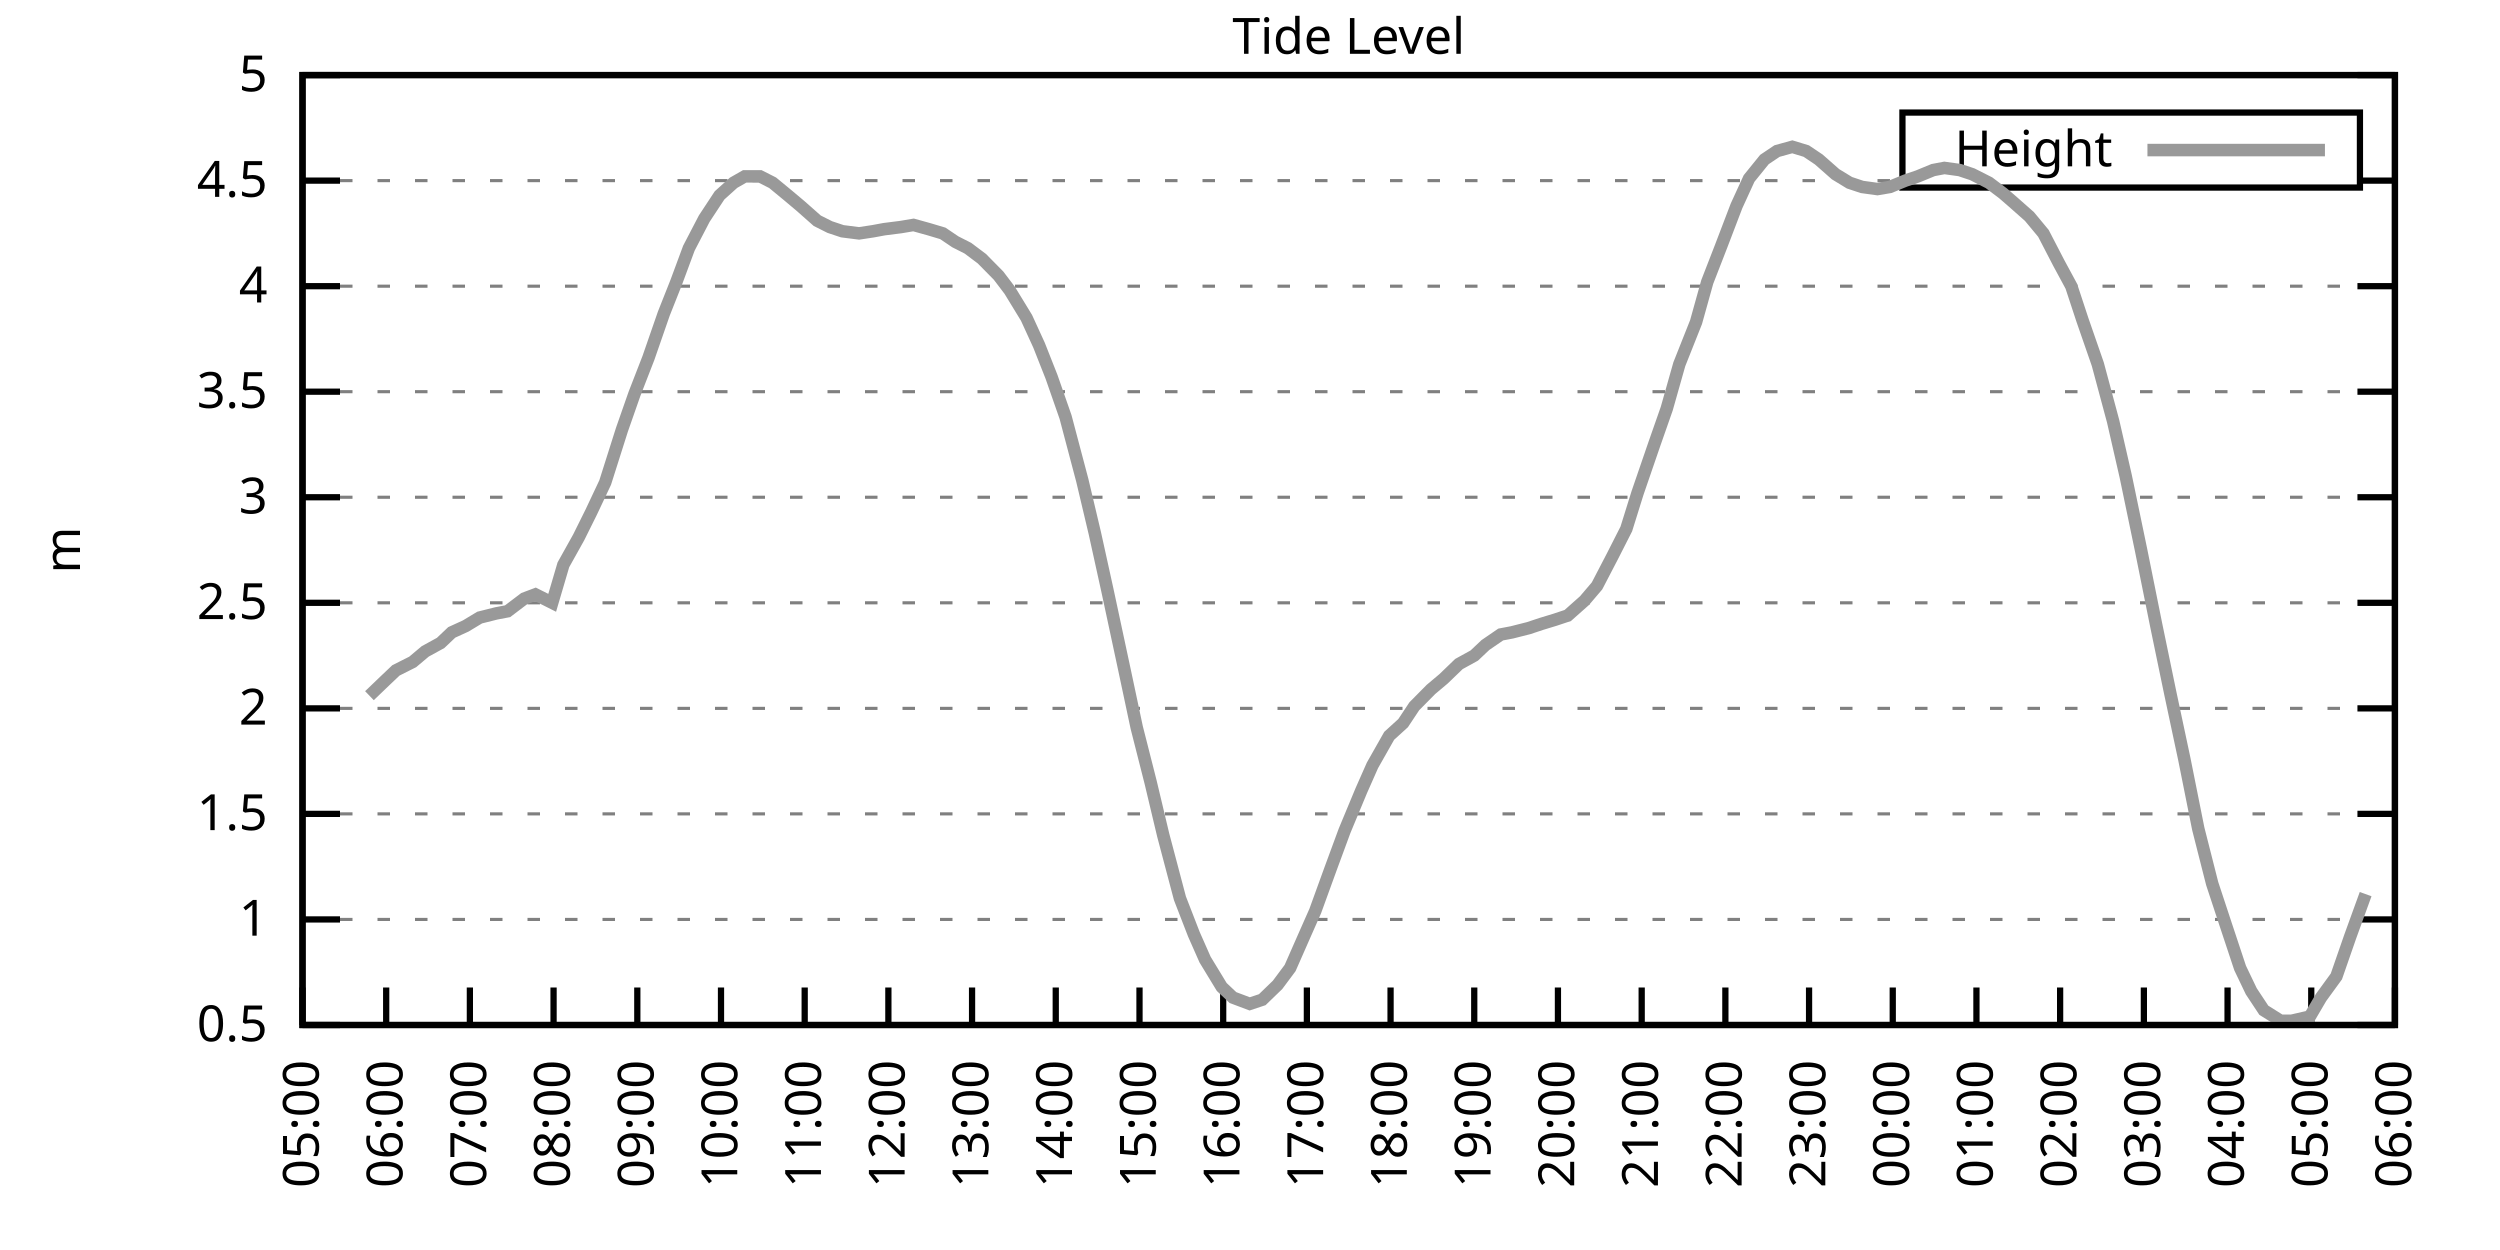
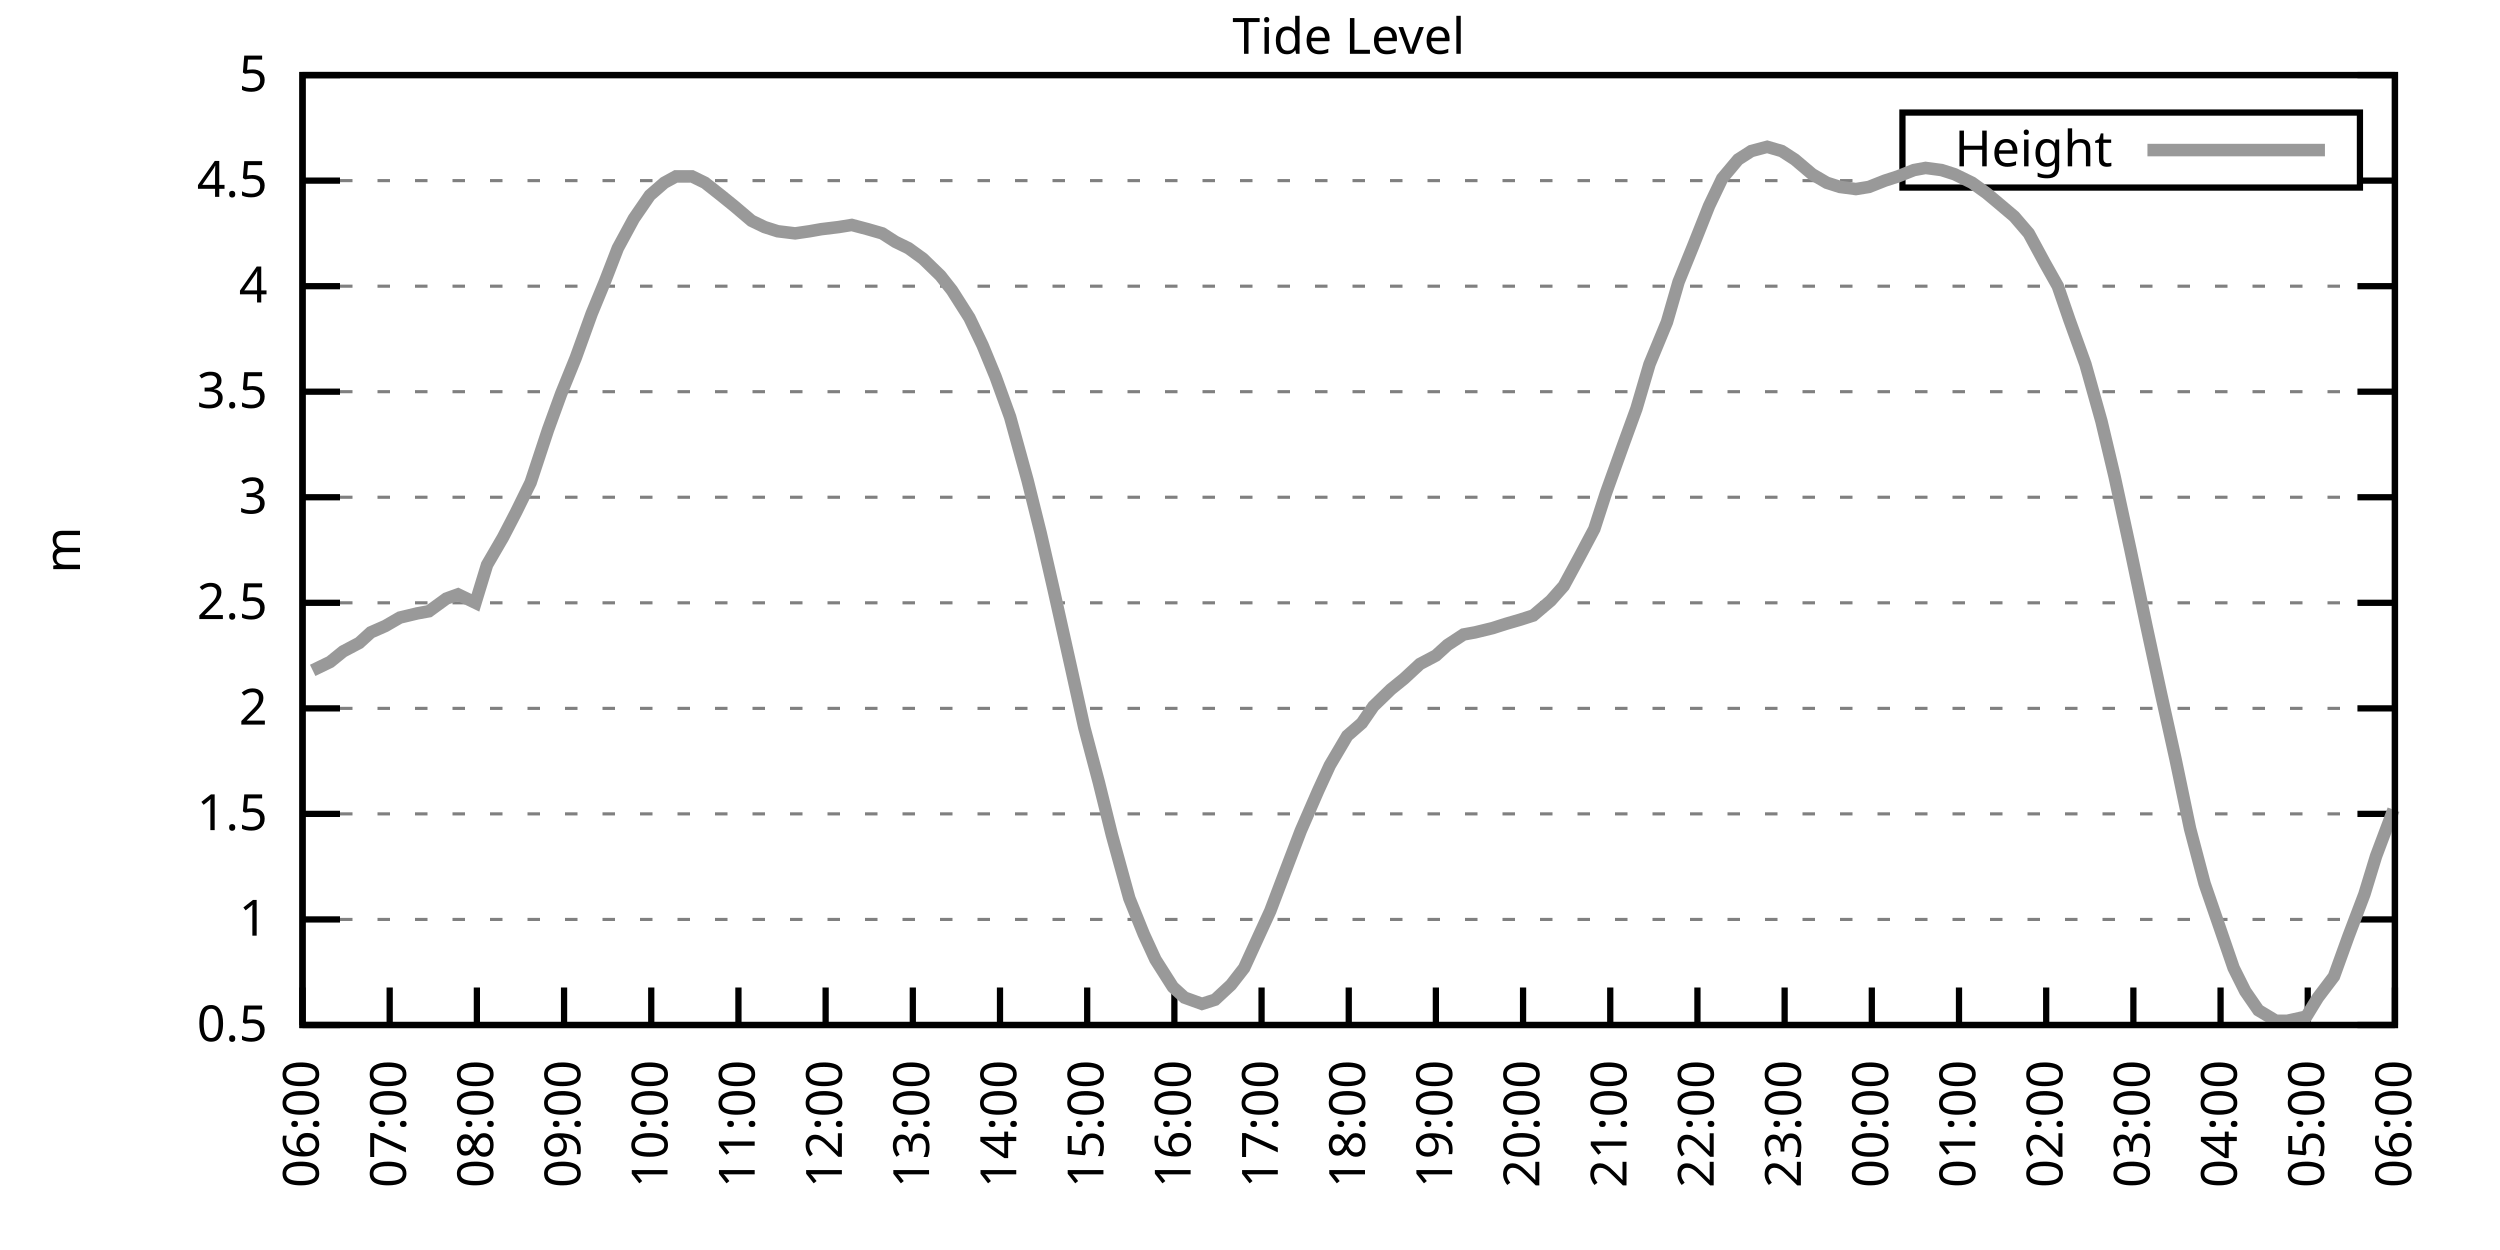
<svg xmlns="http://www.w3.org/2000/svg" xmlns:xlink="http://www.w3.org/1999/xlink" width="400" height="200" viewBox="0 0 400 200">
  <g id="gnuplot_canvas">
    <rect x="0" y="0" width="400" height="200" fill="none" />
    <defs>
      <circle id="gpDot" r="0.5" stroke-width="0.5" stroke="currentColor" />
      <path id="gpPt0" stroke-width="0.333" stroke="currentColor" d="M-1,0 h2 M0,-1 v2" />
      <path id="gpPt1" stroke-width="0.333" stroke="currentColor" d="M-1,-1 L1,1 M1,-1 L-1,1" />
      <path id="gpPt2" stroke-width="0.333" stroke="currentColor" d="M-1,0 L1,0 M0,-1 L0,1 M-1,-1 L1,1 M-1,1 L1,-1" />
      <rect id="gpPt3" stroke-width="0.333" stroke="currentColor" x="-1" y="-1" width="2" height="2" />
      <rect id="gpPt4" stroke-width="0.333" stroke="currentColor" fill="currentColor" x="-1" y="-1" width="2" height="2" />
      <circle id="gpPt5" stroke-width="0.333" stroke="currentColor" cx="0" cy="0" r="1" />
      <use xlink:href="#gpPt5" id="gpPt6" fill="currentColor" stroke="none" />
      <path id="gpPt7" stroke-width="0.333" stroke="currentColor" d="M0,-1.33 L-1.33,0.67 L1.33,0.67 z" />
      <use xlink:href="#gpPt7" id="gpPt8" fill="currentColor" stroke="none" />
      <use xlink:href="#gpPt7" id="gpPt9" stroke="currentColor" transform="rotate(180)" />
      <use xlink:href="#gpPt9" id="gpPt10" fill="currentColor" stroke="none" />
      <use xlink:href="#gpPt3" id="gpPt11" stroke="currentColor" transform="rotate(45)" />
      <use xlink:href="#gpPt11" id="gpPt12" fill="currentColor" stroke="none" />
      <path id="gpPt13" stroke-width="0.333" stroke="currentColor" d="M0,1.330 L1.265,0.411 L0.782,-1.067 L-0.782,-1.076 L-1.265,0.411 z" />
      <use xlink:href="#gpPt13" id="gpPt14" fill="currentColor" stroke="none" />
      <filter id="textbox" filterUnits="objectBoundingBox" x="0" y="0" height="1" width="1">
        <feFlood flood-color="white" flood-opacity="1" result="bgnd" />
        <feComposite in="SourceGraphic" in2="bgnd" operator="atop" />
      </filter>
      <filter id="greybox" filterUnits="objectBoundingBox" x="0" y="0" height="1" width="1">
        <feFlood flood-color="lightgrey" flood-opacity="1" result="grey" />
        <feComposite in="SourceGraphic" in2="grey" operator="atop" />
      </filter>
    </defs>
    <g fill="none" color="white" stroke="currentColor" stroke-width="1.00" stroke-linecap="butt" stroke-linejoin="miter">
</g>
    <g fill="none" color="black" stroke="currentColor" stroke-width="1.00" stroke-linecap="butt" stroke-linejoin="miter">
      <g stroke="none" shape-rendering="crispEdges">
        <polygon fill="rgb(255, 255, 255)" points="48.40,164.00 383.18,164.00 383.18,12.02 48.40,12.02 " />
      </g>
    </g>
    <g fill="none" color="black" stroke="currentColor" stroke-width="1.00" stroke-linecap="butt" stroke-linejoin="miter">
</g>
    <g fill="none" color="black" stroke="black" stroke-width="0.50" stroke-linecap="butt" stroke-linejoin="miter">
</g>
    <g fill="none" color="gray" stroke="currentColor" stroke-width="0.50" stroke-linecap="butt" stroke-linejoin="miter">
      <path stroke="gray" stroke-dasharray="2,4" class="gridline" d="M48.40,164.00 L383.19,164.00  " />
    </g>
    <g fill="none" color="gray" stroke="gray" stroke-width="1.00" stroke-linecap="butt" stroke-linejoin="miter">
</g>
    <g fill="none" color="black" stroke="currentColor" stroke-width="1.00" stroke-linecap="butt" stroke-linejoin="miter">
      <path stroke="black" d="M48.40,164.00 L54.40,164.00 M383.19,164.00 L377.19,164.00  " />
      <g transform="translate(42.80,166.60)" stroke="none" fill="black" font-family="Sans" font-size="8.00" text-anchor="end">
        <text>
          <tspan font-family="Sans"> 0.5</tspan>
        </text>
      </g>
    </g>
    <g fill="none" color="black" stroke="currentColor" stroke-width="1.00" stroke-linecap="butt" stroke-linejoin="miter">
</g>
    <g fill="none" color="black" stroke="black" stroke-width="0.50" stroke-linecap="butt" stroke-linejoin="miter">
</g>
    <g fill="none" color="gray" stroke="currentColor" stroke-width="0.50" stroke-linecap="butt" stroke-linejoin="miter">
      <path stroke="gray" stroke-dasharray="2,4" class="gridline" d="M48.40,147.11 L383.19,147.11  " />
    </g>
    <g fill="none" color="gray" stroke="gray" stroke-width="1.00" stroke-linecap="butt" stroke-linejoin="miter">
</g>
    <g fill="none" color="black" stroke="currentColor" stroke-width="1.00" stroke-linecap="butt" stroke-linejoin="miter">
      <path stroke="black" d="M48.40,147.11 L54.40,147.11 M383.19,147.11 L377.19,147.11  " />
      <g transform="translate(42.80,149.71)" stroke="none" fill="black" font-family="Sans" font-size="8.00" text-anchor="end">
        <text>
          <tspan font-family="Sans"> 1</tspan>
        </text>
      </g>
    </g>
    <g fill="none" color="black" stroke="currentColor" stroke-width="1.00" stroke-linecap="butt" stroke-linejoin="miter">
</g>
    <g fill="none" color="black" stroke="black" stroke-width="0.50" stroke-linecap="butt" stroke-linejoin="miter">
</g>
    <g fill="none" color="gray" stroke="currentColor" stroke-width="0.50" stroke-linecap="butt" stroke-linejoin="miter">
      <path stroke="gray" stroke-dasharray="2,4" class="gridline" d="M48.40,130.22 L383.19,130.22  " />
    </g>
    <g fill="none" color="gray" stroke="gray" stroke-width="1.00" stroke-linecap="butt" stroke-linejoin="miter">
</g>
    <g fill="none" color="black" stroke="currentColor" stroke-width="1.00" stroke-linecap="butt" stroke-linejoin="miter">
      <path stroke="black" d="M48.40,130.22 L54.40,130.22 M383.19,130.22 L377.19,130.22  " />
      <g transform="translate(42.80,132.82)" stroke="none" fill="black" font-family="Sans" font-size="8.00" text-anchor="end">
        <text>
          <tspan font-family="Sans"> 1.5</tspan>
        </text>
      </g>
    </g>
    <g fill="none" color="black" stroke="currentColor" stroke-width="1.00" stroke-linecap="butt" stroke-linejoin="miter">
</g>
    <g fill="none" color="black" stroke="black" stroke-width="0.50" stroke-linecap="butt" stroke-linejoin="miter">
</g>
    <g fill="none" color="gray" stroke="currentColor" stroke-width="0.50" stroke-linecap="butt" stroke-linejoin="miter">
      <path stroke="gray" stroke-dasharray="2,4" class="gridline" d="M48.40,113.34 L383.19,113.34  " />
    </g>
    <g fill="none" color="gray" stroke="gray" stroke-width="1.00" stroke-linecap="butt" stroke-linejoin="miter">
</g>
    <g fill="none" color="black" stroke="currentColor" stroke-width="1.00" stroke-linecap="butt" stroke-linejoin="miter">
      <path stroke="black" d="M48.40,113.34 L54.40,113.34 M383.19,113.34 L377.19,113.34  " />
      <g transform="translate(42.80,115.94)" stroke="none" fill="black" font-family="Sans" font-size="8.00" text-anchor="end">
        <text>
          <tspan font-family="Sans"> 2</tspan>
        </text>
      </g>
    </g>
    <g fill="none" color="black" stroke="currentColor" stroke-width="1.00" stroke-linecap="butt" stroke-linejoin="miter">
</g>
    <g fill="none" color="black" stroke="black" stroke-width="0.50" stroke-linecap="butt" stroke-linejoin="miter">
</g>
    <g fill="none" color="gray" stroke="currentColor" stroke-width="0.50" stroke-linecap="butt" stroke-linejoin="miter">
      <path stroke="gray" stroke-dasharray="2,4" class="gridline" d="M48.40,96.45 L383.19,96.45  " />
    </g>
    <g fill="none" color="gray" stroke="gray" stroke-width="1.00" stroke-linecap="butt" stroke-linejoin="miter">
</g>
    <g fill="none" color="black" stroke="currentColor" stroke-width="1.00" stroke-linecap="butt" stroke-linejoin="miter">
      <path stroke="black" d="M48.40,96.45 L54.40,96.45 M383.19,96.45 L377.19,96.45  " />
      <g transform="translate(42.80,99.05)" stroke="none" fill="black" font-family="Sans" font-size="8.00" text-anchor="end">
        <text>
          <tspan font-family="Sans"> 2.5</tspan>
        </text>
      </g>
    </g>
    <g fill="none" color="black" stroke="currentColor" stroke-width="1.00" stroke-linecap="butt" stroke-linejoin="miter">
</g>
    <g fill="none" color="black" stroke="black" stroke-width="0.50" stroke-linecap="butt" stroke-linejoin="miter">
</g>
    <g fill="none" color="gray" stroke="currentColor" stroke-width="0.50" stroke-linecap="butt" stroke-linejoin="miter">
      <path stroke="gray" stroke-dasharray="2,4" class="gridline" d="M48.40,79.56 L383.19,79.56  " />
    </g>
    <g fill="none" color="gray" stroke="gray" stroke-width="1.00" stroke-linecap="butt" stroke-linejoin="miter">
</g>
    <g fill="none" color="black" stroke="currentColor" stroke-width="1.00" stroke-linecap="butt" stroke-linejoin="miter">
      <path stroke="black" d="M48.40,79.56 L54.40,79.56 M383.19,79.56 L377.19,79.56  " />
      <g transform="translate(42.80,82.16)" stroke="none" fill="black" font-family="Sans" font-size="8.00" text-anchor="end">
        <text>
          <tspan font-family="Sans"> 3</tspan>
        </text>
      </g>
    </g>
    <g fill="none" color="black" stroke="currentColor" stroke-width="1.00" stroke-linecap="butt" stroke-linejoin="miter">
</g>
    <g fill="none" color="black" stroke="black" stroke-width="0.50" stroke-linecap="butt" stroke-linejoin="miter">
</g>
    <g fill="none" color="gray" stroke="currentColor" stroke-width="0.50" stroke-linecap="butt" stroke-linejoin="miter">
      <path stroke="gray" stroke-dasharray="2,4" class="gridline" d="M48.40,62.67 L383.19,62.67  " />
    </g>
    <g fill="none" color="gray" stroke="gray" stroke-width="1.00" stroke-linecap="butt" stroke-linejoin="miter">
</g>
    <g fill="none" color="black" stroke="currentColor" stroke-width="1.00" stroke-linecap="butt" stroke-linejoin="miter">
      <path stroke="black" d="M48.40,62.67 L54.40,62.67 M383.19,62.67 L377.19,62.67  " />
      <g transform="translate(42.80,65.27)" stroke="none" fill="black" font-family="Sans" font-size="8.00" text-anchor="end">
        <text>
          <tspan font-family="Sans"> 3.5</tspan>
        </text>
      </g>
    </g>
    <g fill="none" color="black" stroke="currentColor" stroke-width="1.00" stroke-linecap="butt" stroke-linejoin="miter">
</g>
    <g fill="none" color="black" stroke="black" stroke-width="0.50" stroke-linecap="butt" stroke-linejoin="miter">
</g>
    <g fill="none" color="gray" stroke="currentColor" stroke-width="0.50" stroke-linecap="butt" stroke-linejoin="miter">
      <path stroke="gray" stroke-dasharray="2,4" class="gridline" d="M48.40,45.79 L383.19,45.79  " />
    </g>
    <g fill="none" color="gray" stroke="gray" stroke-width="1.00" stroke-linecap="butt" stroke-linejoin="miter">
</g>
    <g fill="none" color="black" stroke="currentColor" stroke-width="1.00" stroke-linecap="butt" stroke-linejoin="miter">
      <path stroke="black" d="M48.40,45.79 L54.40,45.79 M383.19,45.79 L377.19,45.79  " />
      <g transform="translate(42.80,48.39)" stroke="none" fill="black" font-family="Sans" font-size="8.00" text-anchor="end">
        <text>
          <tspan font-family="Sans"> 4</tspan>
        </text>
      </g>
    </g>
    <g fill="none" color="black" stroke="currentColor" stroke-width="1.00" stroke-linecap="butt" stroke-linejoin="miter">
</g>
    <g fill="none" color="black" stroke="black" stroke-width="0.50" stroke-linecap="butt" stroke-linejoin="miter">
</g>
    <g fill="none" color="gray" stroke="currentColor" stroke-width="0.50" stroke-linecap="butt" stroke-linejoin="miter">
      <path stroke="gray" stroke-dasharray="2,4" class="gridline" d="M48.40,28.90 L304.39,28.90 M377.59,28.90 L383.19,28.90  " />
    </g>
    <g fill="none" color="gray" stroke="gray" stroke-width="1.00" stroke-linecap="butt" stroke-linejoin="miter">
</g>
    <g fill="none" color="black" stroke="currentColor" stroke-width="1.00" stroke-linecap="butt" stroke-linejoin="miter">
      <path stroke="black" d="M48.40,28.90 L54.40,28.90 M383.19,28.90 L377.19,28.90  " />
      <g transform="translate(42.80,31.50)" stroke="none" fill="black" font-family="Sans" font-size="8.00" text-anchor="end">
        <text>
          <tspan font-family="Sans"> 4.5</tspan>
        </text>
      </g>
    </g>
    <g fill="none" color="black" stroke="currentColor" stroke-width="1.00" stroke-linecap="butt" stroke-linejoin="miter">
</g>
    <g fill="none" color="black" stroke="black" stroke-width="0.50" stroke-linecap="butt" stroke-linejoin="miter">
</g>
    <g fill="none" color="gray" stroke="currentColor" stroke-width="0.50" stroke-linecap="butt" stroke-linejoin="miter">
      <path stroke="gray" stroke-dasharray="2,4" class="gridline" d="M48.40,12.01 L383.19,12.01  " />
    </g>
    <g fill="none" color="gray" stroke="gray" stroke-width="1.00" stroke-linecap="butt" stroke-linejoin="miter">
</g>
    <g fill="none" color="black" stroke="currentColor" stroke-width="1.00" stroke-linecap="butt" stroke-linejoin="miter">
      <path stroke="black" d="M48.40,12.01 L54.40,12.01 M383.19,12.01 L377.19,12.01  " />
      <g transform="translate(42.80,14.61)" stroke="none" fill="black" font-family="Sans" font-size="8.00" text-anchor="end">
        <text>
          <tspan font-family="Sans"> 5</tspan>
        </text>
      </g>
    </g>
    <g fill="none" color="black" stroke="currentColor" stroke-width="1.00" stroke-linecap="butt" stroke-linejoin="miter">
      <path stroke="black" d="M48.40,164.00 L48.40,158.00  " />
      <g transform="translate(51.00,169.60) rotate(270.00)" stroke="none" fill="black" font-family="Sans" font-size="8.00" text-anchor="end">
        <text>
-           <tspan font-family="Sans">05:00</tspan>
-         </text>
-       </g>
-     </g>
-     <g fill="none" color="black" stroke="currentColor" stroke-width="1.00" stroke-linecap="butt" stroke-linejoin="miter">
-       <path stroke="black" d="M61.79,164.00 L61.79,158.00  " />
-       <g transform="translate(64.39,169.60) rotate(270.00)" stroke="none" fill="black" font-family="Sans" font-size="8.00" text-anchor="end">
-         <text>
          <tspan font-family="Sans">06:00</tspan>
        </text>
      </g>
    </g>
    <g fill="none" color="black" stroke="currentColor" stroke-width="1.00" stroke-linecap="butt" stroke-linejoin="miter">
-       <path stroke="black" d="M75.18,164.00 L75.18,158.00  " />
-       <g transform="translate(77.78,169.60) rotate(270.00)" stroke="none" fill="black" font-family="Sans" font-size="8.00" text-anchor="end">
+       <path stroke="black" d="M62.35,164.00 L62.35,158.00  " />
+       <g transform="translate(64.95,169.60) rotate(270.00)" stroke="none" fill="black" font-family="Sans" font-size="8.00" text-anchor="end">
        <text>
          <tspan font-family="Sans">07:00</tspan>
        </text>
      </g>
    </g>
    <g fill="none" color="black" stroke="currentColor" stroke-width="1.00" stroke-linecap="butt" stroke-linejoin="miter">
-       <path stroke="black" d="M88.57,164.00 L88.57,158.00  " />
-       <g transform="translate(91.17,169.60) rotate(270.00)" stroke="none" fill="black" font-family="Sans" font-size="8.00" text-anchor="end">
+       <path stroke="black" d="M76.30,164.00 L76.30,158.00  " />
+       <g transform="translate(78.90,169.60) rotate(270.00)" stroke="none" fill="black" font-family="Sans" font-size="8.00" text-anchor="end">
        <text>
          <tspan font-family="Sans">08:00</tspan>
        </text>
      </g>
    </g>
    <g fill="none" color="black" stroke="currentColor" stroke-width="1.00" stroke-linecap="butt" stroke-linejoin="miter">
-       <path stroke="black" d="M101.97,164.00 L101.97,158.00  " />
-       <g transform="translate(104.57,169.60) rotate(270.00)" stroke="none" fill="black" font-family="Sans" font-size="8.00" text-anchor="end">
+       <path stroke="black" d="M90.25,164.00 L90.25,158.00  " />
+       <g transform="translate(92.85,169.60) rotate(270.00)" stroke="none" fill="black" font-family="Sans" font-size="8.00" text-anchor="end">
        <text>
          <tspan font-family="Sans">09:00</tspan>
        </text>
      </g>
    </g>
    <g fill="none" color="black" stroke="currentColor" stroke-width="1.00" stroke-linecap="butt" stroke-linejoin="miter">
-       <path stroke="black" d="M115.36,164.00 L115.36,158.00  " />
-       <g transform="translate(117.96,169.60) rotate(270.00)" stroke="none" fill="black" font-family="Sans" font-size="8.00" text-anchor="end">
+       <path stroke="black" d="M104.20,164.00 L104.20,158.00  " />
+       <g transform="translate(106.80,169.60) rotate(270.00)" stroke="none" fill="black" font-family="Sans" font-size="8.00" text-anchor="end">
        <text>
          <tspan font-family="Sans">10:00</tspan>
        </text>
      </g>
    </g>
    <g fill="none" color="black" stroke="currentColor" stroke-width="1.00" stroke-linecap="butt" stroke-linejoin="miter">
-       <path stroke="black" d="M128.75,164.00 L128.75,158.00  " />
-       <g transform="translate(131.35,169.60) rotate(270.00)" stroke="none" fill="black" font-family="Sans" font-size="8.00" text-anchor="end">
+       <path stroke="black" d="M118.15,164.00 L118.15,158.00  " />
+       <g transform="translate(120.75,169.60) rotate(270.00)" stroke="none" fill="black" font-family="Sans" font-size="8.00" text-anchor="end">
        <text>
          <tspan font-family="Sans">11:00</tspan>
        </text>
      </g>
    </g>
    <g fill="none" color="black" stroke="currentColor" stroke-width="1.00" stroke-linecap="butt" stroke-linejoin="miter">
-       <path stroke="black" d="M142.14,164.00 L142.14,158.00  " />
-       <g transform="translate(144.74,169.60) rotate(270.00)" stroke="none" fill="black" font-family="Sans" font-size="8.00" text-anchor="end">
+       <path stroke="black" d="M132.10,164.00 L132.10,158.00  " />
+       <g transform="translate(134.70,169.60) rotate(270.00)" stroke="none" fill="black" font-family="Sans" font-size="8.00" text-anchor="end">
        <text>
          <tspan font-family="Sans">12:00</tspan>
        </text>
      </g>
    </g>
    <g fill="none" color="black" stroke="currentColor" stroke-width="1.00" stroke-linecap="butt" stroke-linejoin="miter">
-       <path stroke="black" d="M155.53,164.00 L155.53,158.00  " />
-       <g transform="translate(158.13,169.60) rotate(270.00)" stroke="none" fill="black" font-family="Sans" font-size="8.00" text-anchor="end">
+       <path stroke="black" d="M146.05,164.00 L146.05,158.00  " />
+       <g transform="translate(148.65,169.60) rotate(270.00)" stroke="none" fill="black" font-family="Sans" font-size="8.00" text-anchor="end">
        <text>
          <tspan font-family="Sans">13:00</tspan>
        </text>
      </g>
    </g>
    <g fill="none" color="black" stroke="currentColor" stroke-width="1.00" stroke-linecap="butt" stroke-linejoin="miter">
-       <path stroke="black" d="M168.92,164.00 L168.92,158.00  " />
-       <g transform="translate(171.52,169.60) rotate(270.00)" stroke="none" fill="black" font-family="Sans" font-size="8.00" text-anchor="end">
+       <path stroke="black" d="M160.00,164.00 L160.00,158.00  " />
+       <g transform="translate(162.60,169.60) rotate(270.00)" stroke="none" fill="black" font-family="Sans" font-size="8.00" text-anchor="end">
        <text>
          <tspan font-family="Sans">14:00</tspan>
        </text>
      </g>
    </g>
    <g fill="none" color="black" stroke="currentColor" stroke-width="1.00" stroke-linecap="butt" stroke-linejoin="miter">
-       <path stroke="black" d="M182.32,164.00 L182.32,158.00  " />
-       <g transform="translate(184.92,169.60) rotate(270.00)" stroke="none" fill="black" font-family="Sans" font-size="8.00" text-anchor="end">
+       <path stroke="black" d="M173.95,164.00 L173.95,158.00  " />
+       <g transform="translate(176.55,169.60) rotate(270.00)" stroke="none" fill="black" font-family="Sans" font-size="8.00" text-anchor="end">
        <text>
          <tspan font-family="Sans">15:00</tspan>
        </text>
      </g>
    </g>
    <g fill="none" color="black" stroke="currentColor" stroke-width="1.00" stroke-linecap="butt" stroke-linejoin="miter">
-       <path stroke="black" d="M195.71,164.00 L195.71,158.00  " />
-       <g transform="translate(198.31,169.60) rotate(270.00)" stroke="none" fill="black" font-family="Sans" font-size="8.00" text-anchor="end">
+       <path stroke="black" d="M187.90,164.00 L187.90,158.00  " />
+       <g transform="translate(190.50,169.60) rotate(270.00)" stroke="none" fill="black" font-family="Sans" font-size="8.00" text-anchor="end">
        <text>
          <tspan font-family="Sans">16:00</tspan>
        </text>
      </g>
    </g>
    <g fill="none" color="black" stroke="currentColor" stroke-width="1.00" stroke-linecap="butt" stroke-linejoin="miter">
-       <path stroke="black" d="M209.10,164.00 L209.10,158.00  " />
-       <g transform="translate(211.70,169.60) rotate(270.00)" stroke="none" fill="black" font-family="Sans" font-size="8.00" text-anchor="end">
+       <path stroke="black" d="M201.85,164.00 L201.85,158.00  " />
+       <g transform="translate(204.45,169.60) rotate(270.00)" stroke="none" fill="black" font-family="Sans" font-size="8.00" text-anchor="end">
        <text>
          <tspan font-family="Sans">17:00</tspan>
        </text>
      </g>
    </g>
    <g fill="none" color="black" stroke="currentColor" stroke-width="1.00" stroke-linecap="butt" stroke-linejoin="miter">
-       <path stroke="black" d="M222.49,164.00 L222.49,158.00  " />
-       <g transform="translate(225.09,169.60) rotate(270.00)" stroke="none" fill="black" font-family="Sans" font-size="8.00" text-anchor="end">
+       <path stroke="black" d="M215.80,164.00 L215.80,158.00  " />
+       <g transform="translate(218.40,169.60) rotate(270.00)" stroke="none" fill="black" font-family="Sans" font-size="8.00" text-anchor="end">
        <text>
          <tspan font-family="Sans">18:00</tspan>
        </text>
      </g>
    </g>
    <g fill="none" color="black" stroke="currentColor" stroke-width="1.00" stroke-linecap="butt" stroke-linejoin="miter">
-       <path stroke="black" d="M235.88,164.00 L235.88,158.00  " />
-       <g transform="translate(238.48,169.60) rotate(270.00)" stroke="none" fill="black" font-family="Sans" font-size="8.00" text-anchor="end">
+       <path stroke="black" d="M229.74,164.00 L229.74,158.00  " />
+       <g transform="translate(232.34,169.60) rotate(270.00)" stroke="none" fill="black" font-family="Sans" font-size="8.00" text-anchor="end">
        <text>
          <tspan font-family="Sans">19:00</tspan>
        </text>
      </g>
    </g>
    <g fill="none" color="black" stroke="currentColor" stroke-width="1.00" stroke-linecap="butt" stroke-linejoin="miter">
-       <path stroke="black" d="M249.27,164.00 L249.27,158.00  " />
-       <g transform="translate(251.87,169.60) rotate(270.00)" stroke="none" fill="black" font-family="Sans" font-size="8.00" text-anchor="end">
+       <path stroke="black" d="M243.69,164.00 L243.69,158.00  " />
+       <g transform="translate(246.29,169.60) rotate(270.00)" stroke="none" fill="black" font-family="Sans" font-size="8.00" text-anchor="end">
        <text>
          <tspan font-family="Sans">20:00</tspan>
        </text>
      </g>
    </g>
    <g fill="none" color="black" stroke="currentColor" stroke-width="1.00" stroke-linecap="butt" stroke-linejoin="miter">
-       <path stroke="black" d="M262.67,164.00 L262.67,158.00  " />
-       <g transform="translate(265.27,169.60) rotate(270.00)" stroke="none" fill="black" font-family="Sans" font-size="8.00" text-anchor="end">
+       <path stroke="black" d="M257.64,164.00 L257.64,158.00  " />
+       <g transform="translate(260.24,169.60) rotate(270.00)" stroke="none" fill="black" font-family="Sans" font-size="8.00" text-anchor="end">
        <text>
          <tspan font-family="Sans">21:00</tspan>
        </text>
      </g>
    </g>
    <g fill="none" color="black" stroke="currentColor" stroke-width="1.00" stroke-linecap="butt" stroke-linejoin="miter">
-       <path stroke="black" d="M276.06,164.00 L276.06,158.00  " />
-       <g transform="translate(278.66,169.60) rotate(270.00)" stroke="none" fill="black" font-family="Sans" font-size="8.00" text-anchor="end">
+       <path stroke="black" d="M271.59,164.00 L271.59,158.00  " />
+       <g transform="translate(274.19,169.60) rotate(270.00)" stroke="none" fill="black" font-family="Sans" font-size="8.00" text-anchor="end">
        <text>
          <tspan font-family="Sans">22:00</tspan>
        </text>
      </g>
    </g>
    <g fill="none" color="black" stroke="currentColor" stroke-width="1.00" stroke-linecap="butt" stroke-linejoin="miter">
-       <path stroke="black" d="M289.45,164.00 L289.45,158.00  " />
-       <g transform="translate(292.05,169.60) rotate(270.00)" stroke="none" fill="black" font-family="Sans" font-size="8.00" text-anchor="end">
+       <path stroke="black" d="M285.54,164.00 L285.54,158.00  " />
+       <g transform="translate(288.14,169.60) rotate(270.00)" stroke="none" fill="black" font-family="Sans" font-size="8.00" text-anchor="end">
        <text>
          <tspan font-family="Sans">23:00</tspan>
        </text>
      </g>
    </g>
    <g fill="none" color="black" stroke="currentColor" stroke-width="1.00" stroke-linecap="butt" stroke-linejoin="miter">
-       <path stroke="black" d="M302.84,164.00 L302.84,158.00  " />
-       <g transform="translate(305.44,169.60) rotate(270.00)" stroke="none" fill="black" font-family="Sans" font-size="8.00" text-anchor="end">
+       <path stroke="black" d="M299.49,164.00 L299.49,158.00  " />
+       <g transform="translate(302.09,169.60) rotate(270.00)" stroke="none" fill="black" font-family="Sans" font-size="8.00" text-anchor="end">
        <text>
          <tspan font-family="Sans">00:00</tspan>
        </text>
      </g>
    </g>
    <g fill="none" color="black" stroke="currentColor" stroke-width="1.00" stroke-linecap="butt" stroke-linejoin="miter">
-       <path stroke="black" d="M316.23,164.00 L316.23,158.00  " />
-       <g transform="translate(318.83,169.60) rotate(270.00)" stroke="none" fill="black" font-family="Sans" font-size="8.00" text-anchor="end">
+       <path stroke="black" d="M313.44,164.00 L313.44,158.00  " />
+       <g transform="translate(316.04,169.60) rotate(270.00)" stroke="none" fill="black" font-family="Sans" font-size="8.00" text-anchor="end">
        <text>
          <tspan font-family="Sans">01:00</tspan>
        </text>
      </g>
    </g>
    <g fill="none" color="black" stroke="currentColor" stroke-width="1.00" stroke-linecap="butt" stroke-linejoin="miter">
-       <path stroke="black" d="M329.62,164.00 L329.62,158.00  " />
-       <g transform="translate(332.22,169.60) rotate(270.00)" stroke="none" fill="black" font-family="Sans" font-size="8.00" text-anchor="end">
+       <path stroke="black" d="M327.39,164.00 L327.39,158.00  " />
+       <g transform="translate(329.99,169.60) rotate(270.00)" stroke="none" fill="black" font-family="Sans" font-size="8.00" text-anchor="end">
        <text>
          <tspan font-family="Sans">02:00</tspan>
        </text>
      </g>
    </g>
    <g fill="none" color="black" stroke="currentColor" stroke-width="1.00" stroke-linecap="butt" stroke-linejoin="miter">
-       <path stroke="black" d="M343.02,164.00 L343.02,158.00  " />
-       <g transform="translate(345.62,169.60) rotate(270.00)" stroke="none" fill="black" font-family="Sans" font-size="8.00" text-anchor="end">
+       <path stroke="black" d="M341.34,164.00 L341.34,158.00  " />
+       <g transform="translate(343.94,169.60) rotate(270.00)" stroke="none" fill="black" font-family="Sans" font-size="8.00" text-anchor="end">
        <text>
          <tspan font-family="Sans">03:00</tspan>
        </text>
      </g>
    </g>
    <g fill="none" color="black" stroke="currentColor" stroke-width="1.00" stroke-linecap="butt" stroke-linejoin="miter">
-       <path stroke="black" d="M356.41,164.00 L356.41,158.00  " />
-       <g transform="translate(359.01,169.60) rotate(270.00)" stroke="none" fill="black" font-family="Sans" font-size="8.00" text-anchor="end">
+       <path stroke="black" d="M355.29,164.00 L355.29,158.00  " />
+       <g transform="translate(357.89,169.60) rotate(270.00)" stroke="none" fill="black" font-family="Sans" font-size="8.00" text-anchor="end">
        <text>
          <tspan font-family="Sans">04:00</tspan>
        </text>
      </g>
    </g>
    <g fill="none" color="black" stroke="currentColor" stroke-width="1.00" stroke-linecap="butt" stroke-linejoin="miter">
-       <path stroke="black" d="M369.80,164.00 L369.80,158.00  " />
-       <g transform="translate(372.40,169.60) rotate(270.00)" stroke="none" fill="black" font-family="Sans" font-size="8.00" text-anchor="end">
+       <path stroke="black" d="M369.24,164.00 L369.24,158.00  " />
+       <g transform="translate(371.84,169.60) rotate(270.00)" stroke="none" fill="black" font-family="Sans" font-size="8.00" text-anchor="end">
        <text>
          <tspan font-family="Sans">05:00</tspan>
        </text>
      </g>
    </g>
    <g fill="none" color="black" stroke="currentColor" stroke-width="1.00" stroke-linecap="butt" stroke-linejoin="miter">
      <path stroke="black" d="M383.19,164.00 L383.19,158.00  " />
      <g transform="translate(385.79,169.60) rotate(270.00)" stroke="none" fill="black" font-family="Sans" font-size="8.00" text-anchor="end">
        <text>
          <tspan font-family="Sans">06:00</tspan>
        </text>
      </g>
    </g>
    <g fill="none" color="black" stroke="currentColor" stroke-width="1.00" stroke-linecap="butt" stroke-linejoin="miter">
</g>
    <g fill="none" color="black" stroke="currentColor" stroke-width="1.00" stroke-linecap="butt" stroke-linejoin="miter">
      <path stroke="black" d="M48.40,12.01 L48.40,164.00 L383.19,164.00 L383.19,12.01 L48.40,12.01 Z  " />
    </g>
    <g fill="none" color="black" stroke="currentColor" stroke-width="1.00" stroke-linecap="butt" stroke-linejoin="miter">
</g>
    <g fill="none" color="black" stroke="currentColor" stroke-width="1.00" stroke-linecap="butt" stroke-linejoin="miter">
      <path stroke="black" d="M304.39,30.01 L304.39,18.01 L377.59,18.01 L377.59,30.01 L304.39,30.01 Z  " />
    </g>
    <g id="Tide_level_plot_1">
      <g fill="none" color="white" stroke="black" stroke-width="2.00" stroke-linecap="butt" stroke-linejoin="miter">
</g>
      <g fill="none" color="black" stroke="currentColor" stroke-width="2.00" stroke-linecap="butt" stroke-linejoin="miter">
        <g transform="translate(337.99,26.61)" stroke="none" fill="black" font-family="Sans" font-size="8.00" text-anchor="end">
          <text>
            <tspan font-family="Sans">Height</tspan>
          </text>
        </g>
      </g>
      <g fill="none" color="black" stroke="currentColor" stroke-width="2.00" stroke-linecap="butt" stroke-linejoin="miter">
-         <path stroke="rgb(153, 153, 153)" d="M343.59,24.01 L371.99,24.01 M59.11,111.31 L61.57,108.95 L63.35,107.26 L66.03,105.91 L68.04,104.22 L70.50,102.87   L72.28,101.18 L74.51,100.16 L76.75,98.81 L79.42,98.14 L81.21,97.80 L83.89,95.77 L85.67,95.10 L88.35,96.45   L90.14,90.37 L92.59,85.98 L94.60,81.93 L96.83,77.20 L99.51,68.75 L101.52,63.01 L103.75,57.27 L106.21,50.18   L108.22,45.11 L110.22,39.71 L112.68,34.98 L115.13,31.26 L117.37,29.24 L119.15,28.22 L121.61,28.22 L123.62,29.24   L126.07,31.26 L128.08,32.95 L130.76,35.32 L132.77,36.33 L134.78,37.00 L137.45,37.34 L139.69,37.00 L141.47,36.67   L144.15,36.33 L146.16,35.99 L148.61,36.67 L150.85,37.34 L152.85,38.69 L154.86,39.71 L157.10,41.39 L159.77,44.10   L161.56,46.46 L164.24,50.85 L166.25,55.24 L168.25,60.31 L170.49,66.73 L173.17,76.86 L175.17,85.30 L177.18,94.42   L179.86,106.92 L181.87,116.38 L184.10,125.16 L186.11,133.60 L188.79,143.73 L191.02,149.48 L192.81,153.53 L195.48,157.92   L197.27,159.61 L199.95,160.62 L201.96,159.95 L204.41,157.58 L206.42,154.88 L208.65,149.81 L210.44,145.76 L212.89,139.01   L215.13,132.93 L217.80,126.51 L219.59,122.46 L222.27,117.73 L224.50,115.70 L226.29,113.00 L228.96,110.30 L230.97,108.61   L233.43,106.24 L235.88,104.89 L237.67,103.20 L240.12,101.52 L241.91,101.18 L244.59,100.50 L246.60,99.83 L248.83,99.15   L250.84,98.48 L253.51,96.11 L255.52,93.75 L257.98,89.02 L260.21,84.63 L262.00,78.89 L264.67,71.12 L266.68,65.38   L268.69,58.28 L271.37,51.53 L273.16,45.11 L275.39,39.37 L277.84,32.95 L279.85,28.56 L282.31,25.52 L284.32,24.17   L286.77,23.49 L289.00,24.17 L291.01,25.52 L293.69,27.88 L295.92,29.24 L297.93,29.91 L300.39,30.25 L302.39,29.91   L304.85,28.90 L306.86,28.22 L309.31,27.21 L311.10,26.87 L313.55,27.21 L315.56,27.88 L318.24,29.24 L320.47,30.92   L322.04,32.28 L324.71,34.64 L326.95,37.34 L329.40,42.07 L331.41,45.79 L333.19,51.19 L335.65,58.28 L338.10,67.40   L340.11,76.18 L342.57,88.00 L345.02,100.16 L347.26,110.97 L349.49,121.44 L351.72,132.59 L353.95,141.37 L356.18,148.13   L358.42,154.88 L360.20,158.60 L362.21,161.64 L364.89,163.32 L366.67,163.32 L369.58,162.65 L371.36,159.61 L373.82,156.23   L376.05,149.81 L378.50,143.06  " />
+         <path stroke="rgb(153, 153, 153)" d="M343.59,24.01 L371.99,24.01 M50.03,107.26 L52.82,105.91 L54.91,104.22 L57.47,102.87 L59.33,101.18 L61.65,100.16   L63.98,98.81 L66.77,98.14 L68.63,97.80 L71.42,95.77 L73.28,95.10 L76.07,96.45 L77.93,90.37 L80.48,85.98   L82.58,81.93 L84.90,77.20 L87.69,68.75 L89.78,63.01 L92.11,57.27 L94.67,50.18 L96.76,45.11 L98.85,39.71   L101.41,34.98 L103.97,31.26 L106.29,29.24 L108.15,28.22 L110.71,28.22 L112.80,29.24 L115.36,31.26 L117.45,32.95   L120.24,35.32 L122.33,36.33 L124.43,37.00 L127.22,37.34 L129.54,37.00 L131.40,36.67 L134.19,36.33 L136.28,35.99   L138.84,36.67 L141.16,37.34 L143.26,38.69 L145.35,39.71 L147.67,41.39 L150.46,44.10 L152.32,46.46 L155.11,50.85   L157.21,55.24 L159.30,60.31 L161.62,66.73 L164.41,76.86 L166.51,85.30 L168.60,94.42 L171.39,106.92 L173.48,116.38   L175.81,125.16 L177.90,133.60 L180.69,143.73 L183.01,149.48 L184.87,153.53 L187.66,157.92 L189.52,159.61 L192.31,160.62   L194.41,159.95 L196.96,157.58 L199.06,154.88 L201.38,149.81 L203.24,145.76 L205.80,139.01 L208.12,132.93 L210.91,126.51   L212.77,122.46 L215.56,117.73 L217.89,115.70 L219.75,113.00 L222.54,110.30 L224.63,108.61 L227.19,106.24 L229.74,104.89   L231.60,103.20 L234.16,101.52 L236.02,101.18 L238.81,100.50 L240.90,99.83 L243.23,99.15 L245.32,98.48 L248.11,96.11   L250.20,93.75 L252.76,89.02 L255.09,84.63 L256.95,78.89 L259.74,71.12 L261.83,65.38 L263.92,58.28 L266.71,51.53   L268.57,45.11 L270.90,39.37 L273.45,32.95 L275.55,28.56 L278.10,25.52 L280.20,24.17 L282.75,23.49 L285.08,24.17   L287.17,25.52 L289.96,27.88 L292.29,29.24 L294.38,29.91 L296.94,30.25 L299.03,29.91 L301.58,28.90 L303.68,28.22   L306.23,27.21 L308.09,26.87 L310.65,27.21 L312.74,27.88 L315.53,29.24 L317.86,30.92 L319.49,32.28 L322.28,34.64   L324.60,37.34 L327.16,42.07 L329.25,45.79 L331.11,51.19 L333.67,58.28 L336.23,67.40 L338.32,76.18 L340.88,88.00   L343.43,100.16 L345.76,110.97 L348.08,121.44 L350.41,132.59 L352.73,141.37 L355.06,148.13 L357.38,154.88 L359.24,158.60   L361.34,161.64 L364.13,163.32 L365.99,163.32 L369.01,162.65 L370.87,159.61 L373.43,156.23 L375.75,149.81 L378.31,143.06   L380.17,136.98 L382.96,129.55  " />
      </g>
    </g>
    <g fill="none" color="black" stroke="currentColor" stroke-width="2.00" stroke-linecap="butt" stroke-linejoin="miter">
</g>
    <g fill="none" color="black" stroke="black" stroke-width="1.00" stroke-linecap="butt" stroke-linejoin="miter">
</g>
    <g fill="none" color="black" stroke="currentColor" stroke-width="1.00" stroke-linecap="butt" stroke-linejoin="miter">
      <path stroke="black" d="M48.40,12.01 L48.40,164.00 L383.19,164.00 L383.19,12.01 L48.40,12.01 Z  " />
      <g transform="translate(12.80,88.01) rotate(270.00)" stroke="none" fill="black" font-family="Sans" font-size="8.00" text-anchor="middle">
        <text>
          <tspan font-family="Sans">m</tspan>
        </text>
      </g>
    </g>
    <g fill="none" color="black" stroke="currentColor" stroke-width="1.00" stroke-linecap="butt" stroke-linejoin="miter">
</g>
    <g fill="none" color="black" stroke="currentColor" stroke-width="1.00" stroke-linecap="butt" stroke-linejoin="miter">
      <g transform="translate(215.79,8.61)" stroke="none" fill="black" font-family="Sans" font-size="8.00" text-anchor="middle">
        <text>
          <tspan font-family="Sans">Tide Level</tspan>
        </text>
      </g>
    </g>
    <g fill="none" color="black" stroke="currentColor" stroke-width="1.00" stroke-linecap="butt" stroke-linejoin="miter">
</g>
  </g>
</svg>
